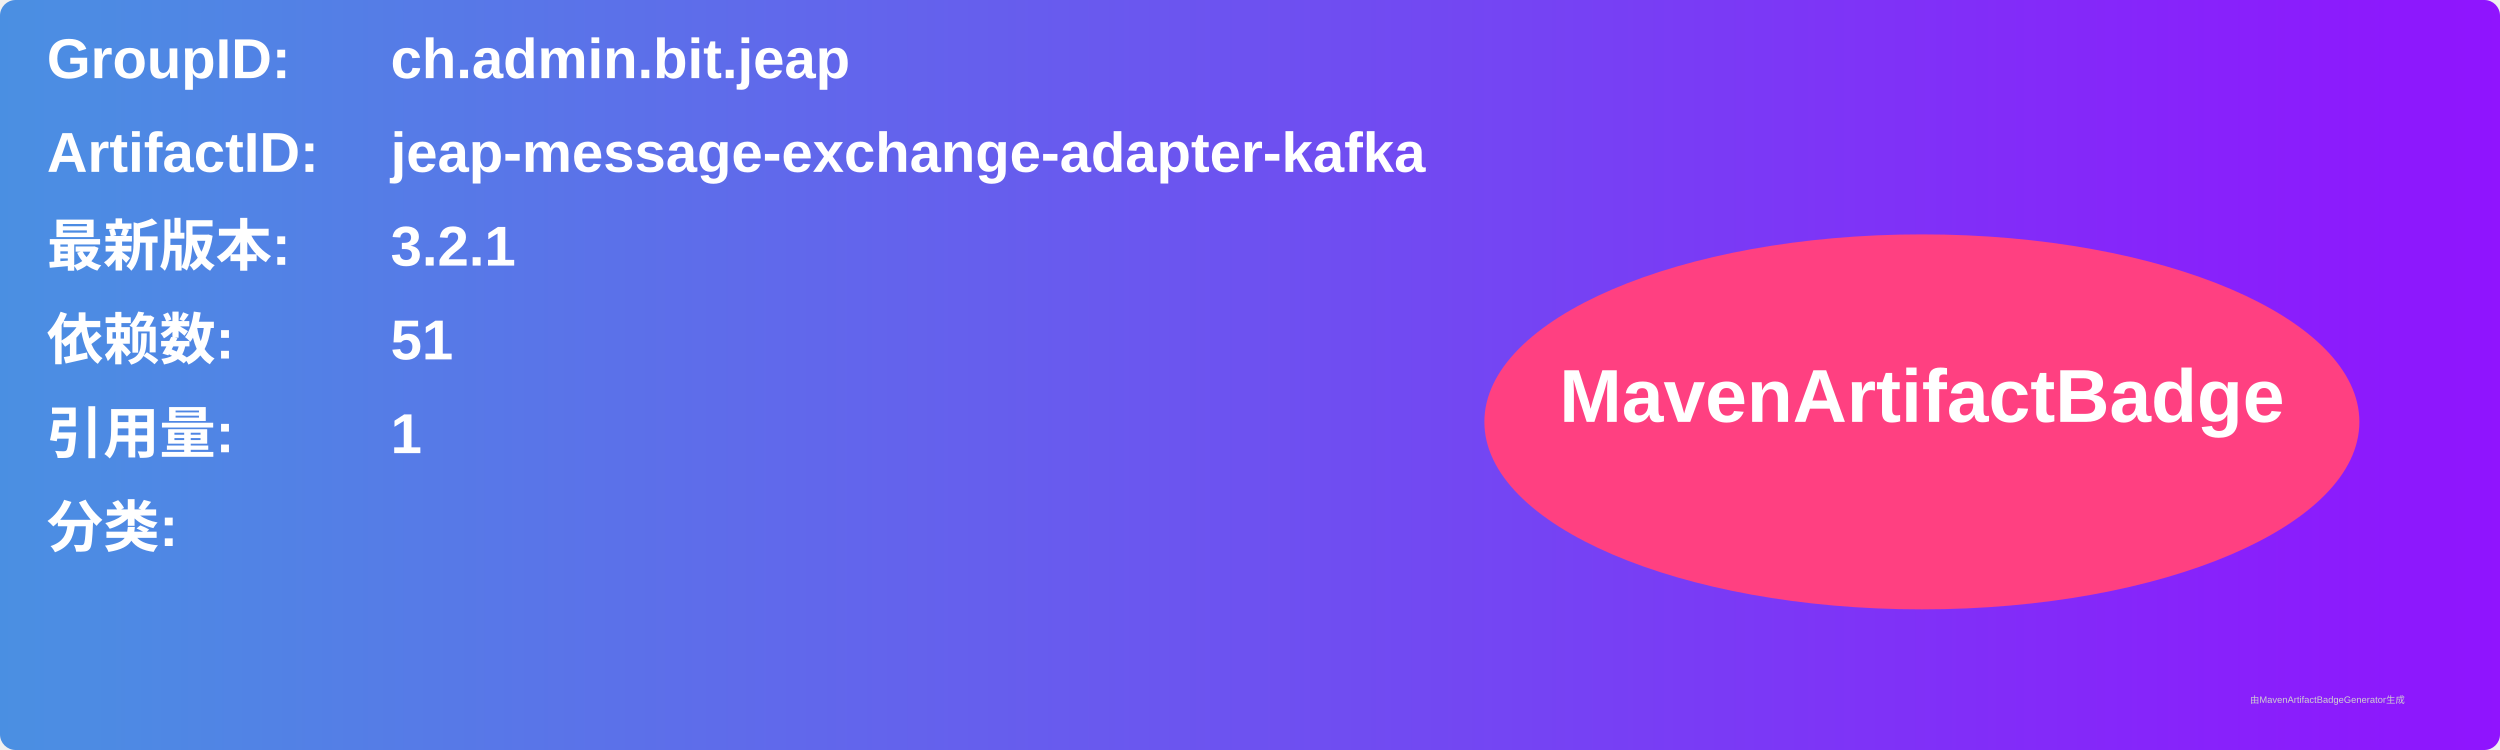
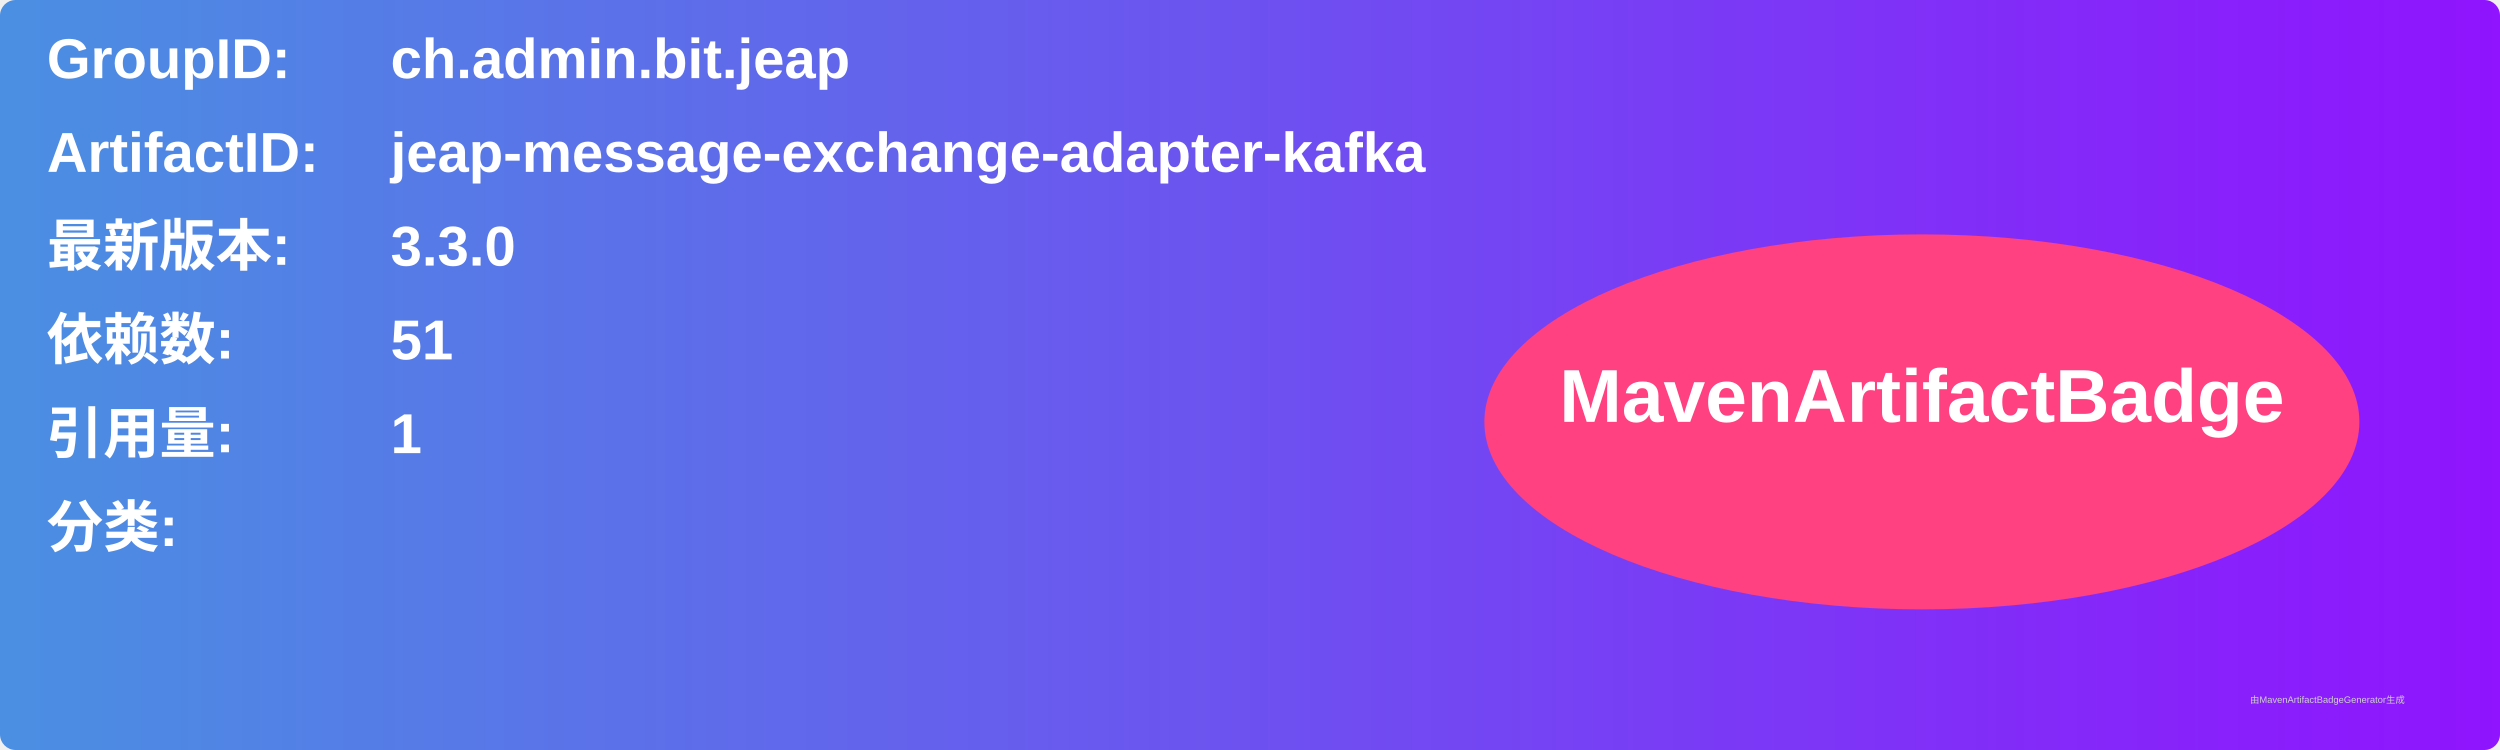
<svg xmlns="http://www.w3.org/2000/svg" width="800" height="240" viewBox="0 0 800 240">
  <linearGradient id="grad" x1="0%" y1="0%" x2="100%" y2="0%">
    <stop offset="0%" stop-color="#4a90e2" />
    <stop offset="100%" stop-color="#9013fe" />
  </linearGradient>
  <rect width="100%" height="100%" rx="5" ry="5" fill="url(#grad)" />
  <g transform="translate(15, 15)">
    <text x="0" y="10" font-family="Arial" font-size="18" fill="white" font-weight="bold" width="260">GroupID:</text>
    <text x="110" y="10" font-family="Arial" font-size="18" fill="white" font-weight="bold" width="460">ch.admin.bit.jeap</text>
    <text x="0" y="40" font-family="Arial" font-size="18" fill="white" font-weight="bold" width="260">ArtifactID:</text>
    <text x="110" y="40" font-family="Arial" font-size="18" fill="white" font-weight="bold" width="460">jeap-message-exchange-adapter-kafka</text>
    <text x="0" y="70" font-family="Arial" font-size="18" fill="white" font-weight="bold">最新版本:</text>
    <text x="110" y="70" font-family="Arial" font-size="18" fill="white" font-weight="bold">
-       <tspan font-weight="bold">3.2.1</tspan>
+       <tspan font-weight="bold">3.3.0</tspan>
    </text>
    <text x="0" y="100" font-family="Arial" font-size="18" fill="white" font-weight="bold">依赖数: </text>
    <text x="110" y="100" font-family="Arial" font-size="18" fill="white">
      <tspan font-weight="bold">51</tspan>
    </text>
    <text x="0" y="130" font-family="Arial" font-size="18" fill="white" font-weight="bold">引用量: </text>
    <text x="110" y="130" font-family="Arial" font-size="18" fill="white">
      <tspan font-weight="bold">1</tspan>
    </text>
    <text x="0" y="160" font-family="Arial" font-size="18" fill="white" font-weight="bold">分类:</text>
    <text x="10" y="190" font-family="Arial" font-size="10" fill="white">
      <tspan font-weight="bold" />
    </text>
    <ellipse cx="600" cy="120" rx="140" ry="60" fill="#ff4081" />
    <text x="600" y="120" text-anchor="middle" font-family="Arial" font-size="24" fill="white" font-weight="bold">MavenArtifactBadge</text>
  </g>
  <text x="720" y="225" font-family="Arial" font-size="3" fill="#d0d0d0">由MavenArtifactBadgeGenerator生成</text>
</svg>
